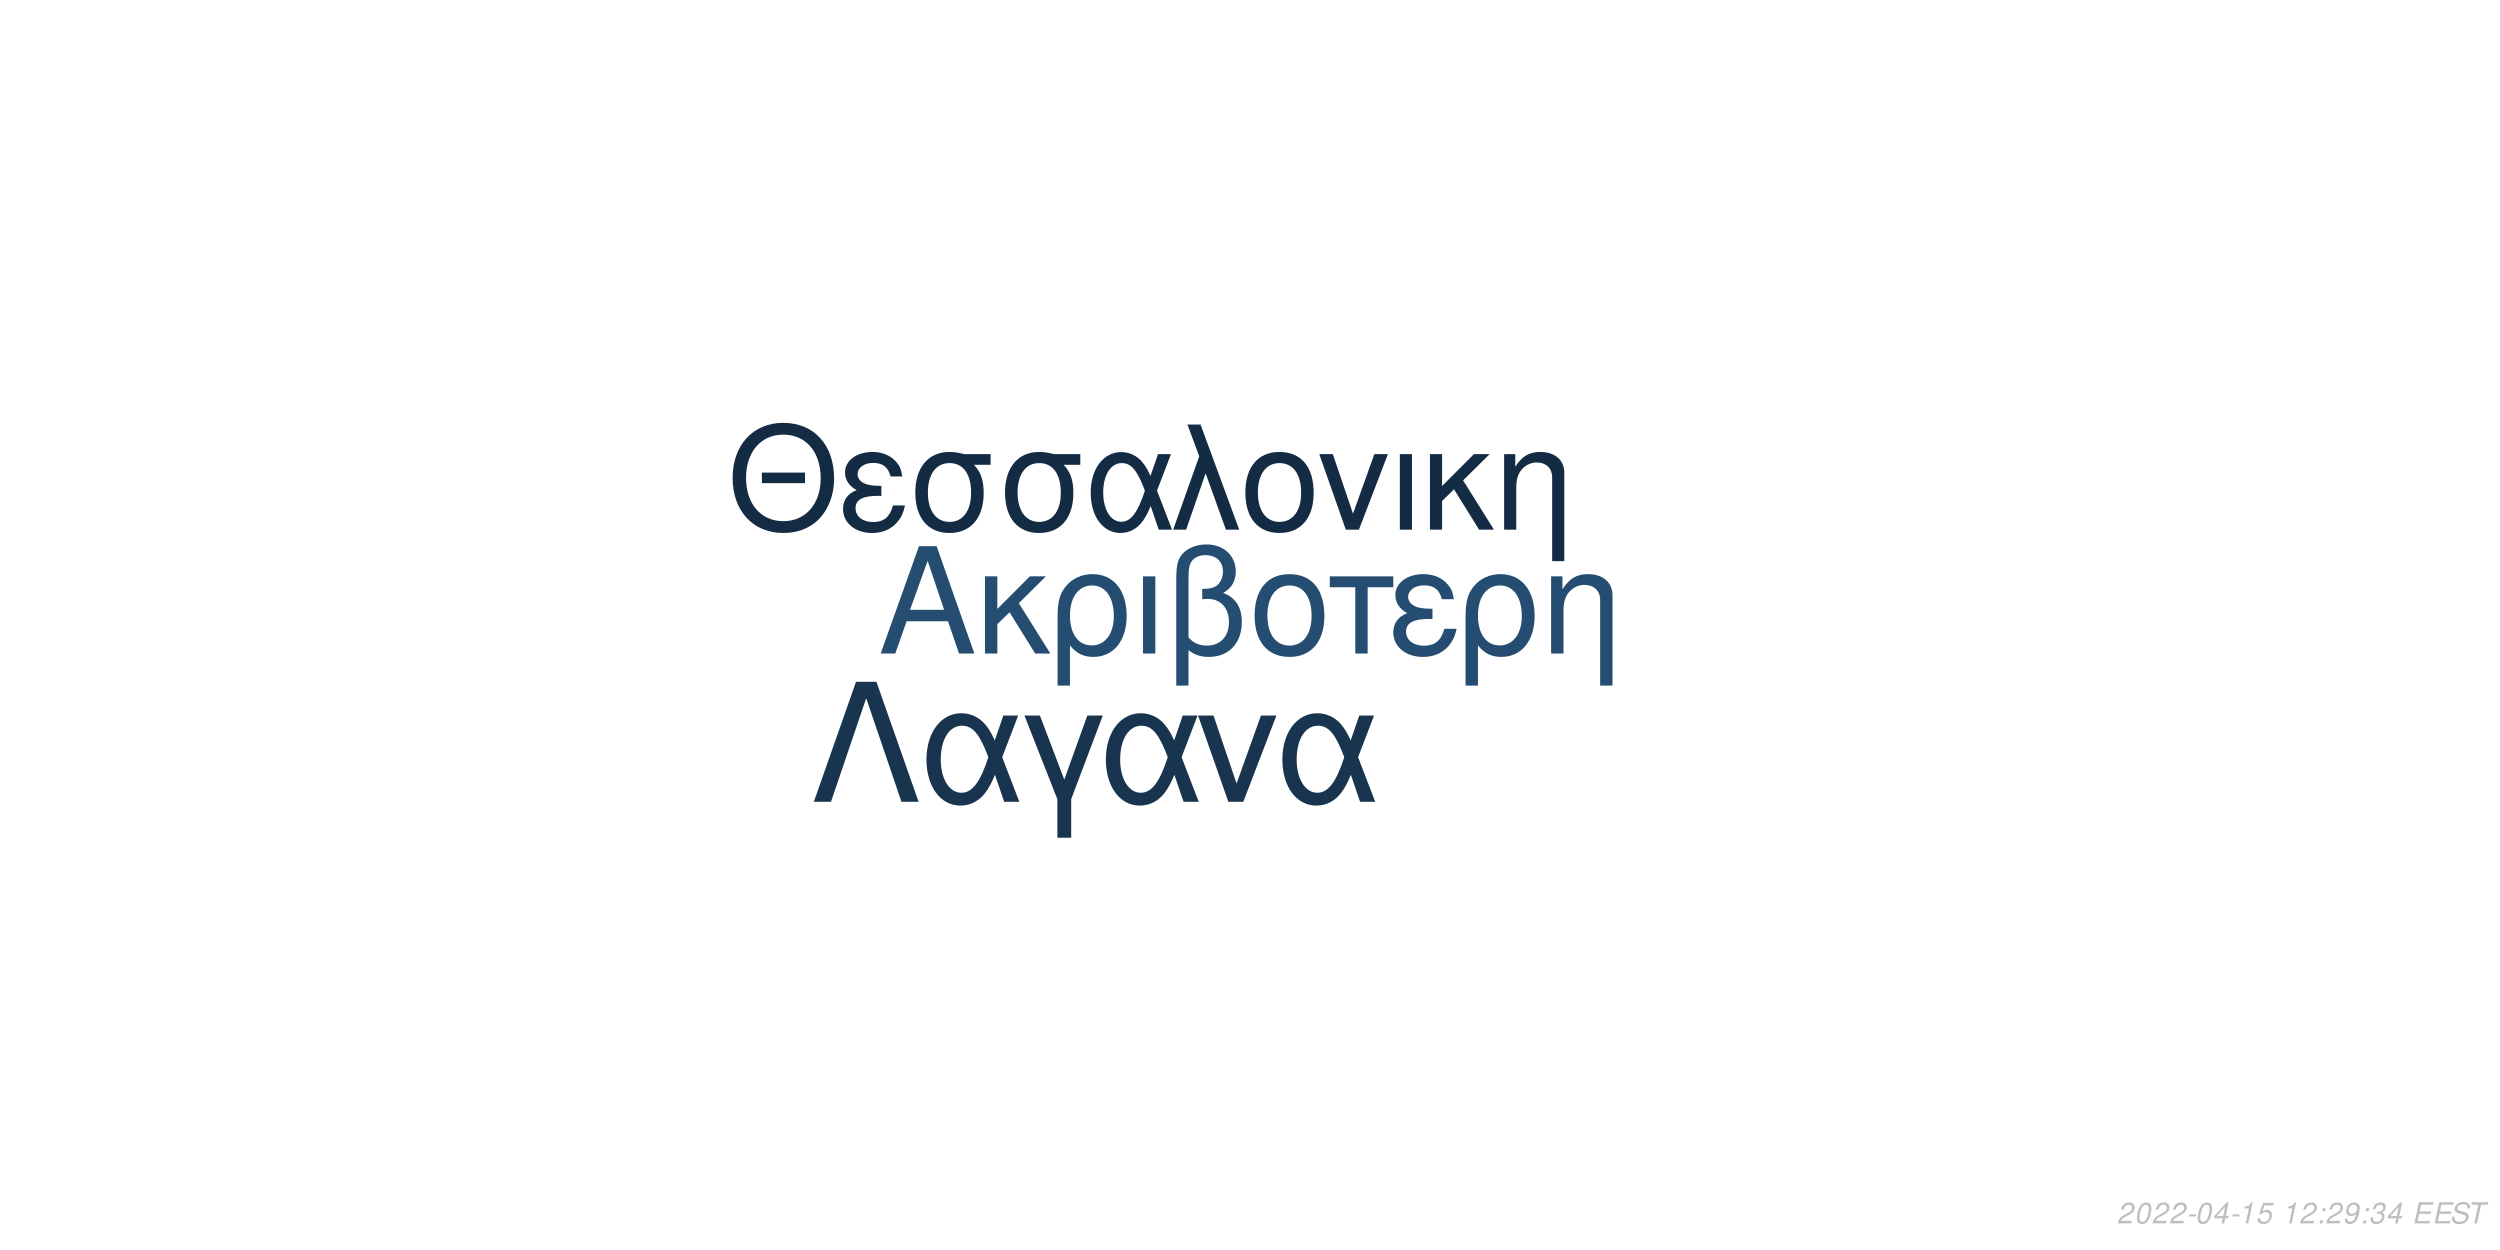
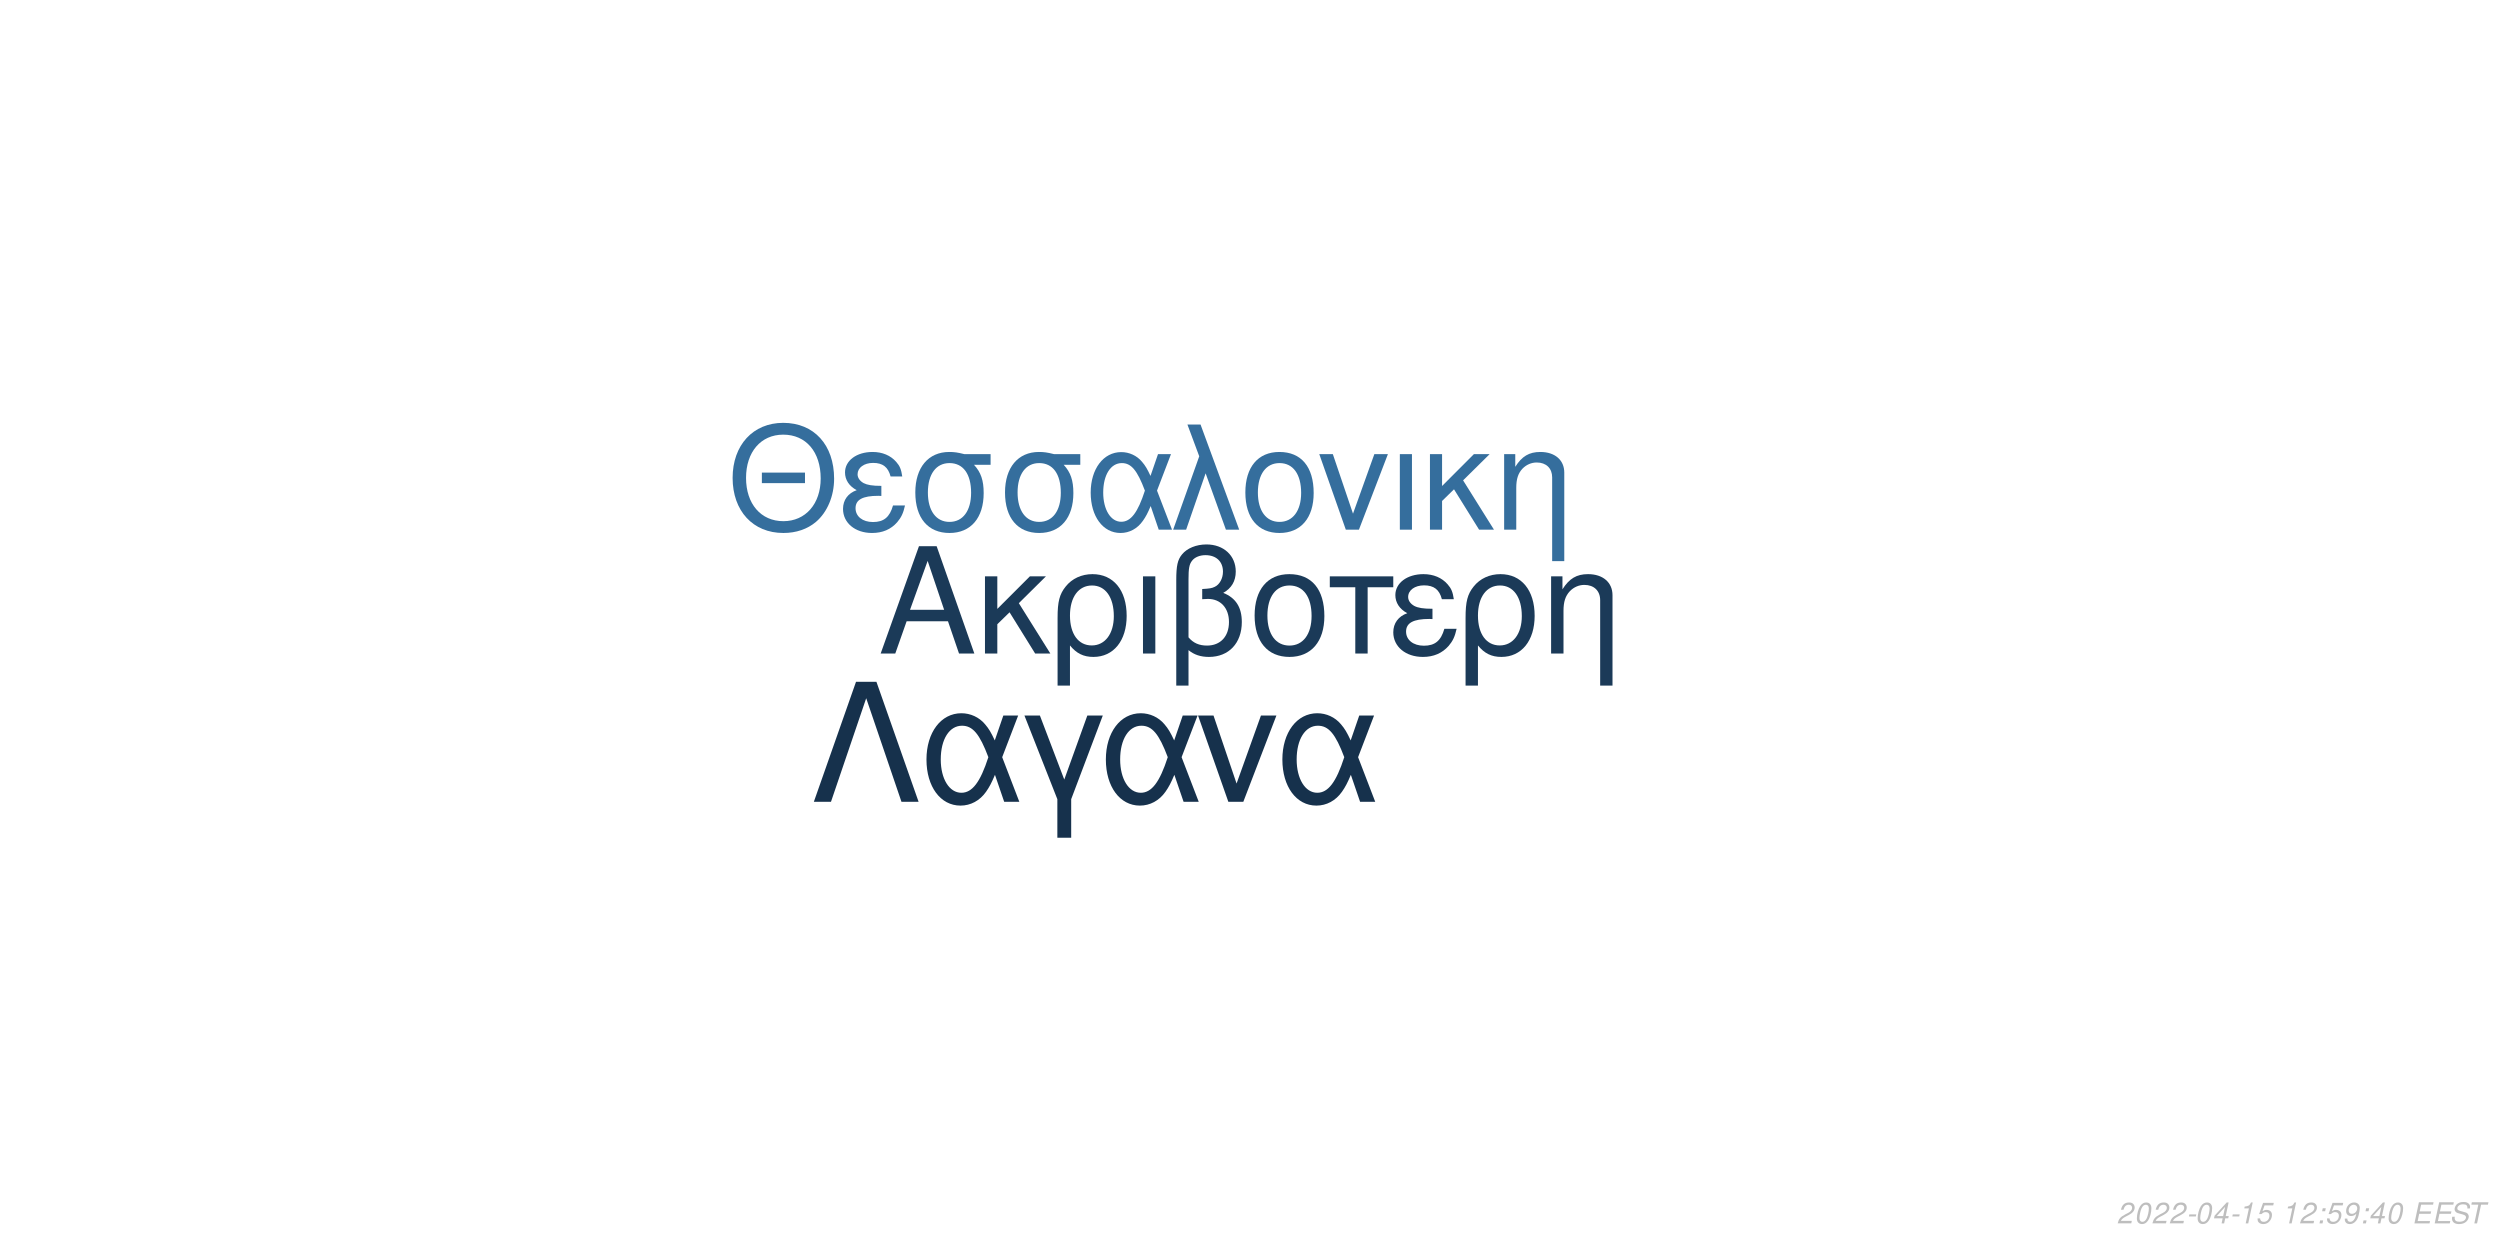
<svg xmlns="http://www.w3.org/2000/svg" xmlns:xlink="http://www.w3.org/1999/xlink" width="864pt" height="432pt" viewBox="0 0 864 432" version="1.1">
  <defs>
    <g>
      <symbol overflow="visible" id="glyph0-0">
        <path style="stroke:none;" d="" />
      </symbol>
      <symbol overflow="visible" id="glyph0-1">
        <path style="stroke:none;" d="M 24.125 -11.141 L 27.938 0 L 33.234 0 L 20.203 -37.094 L 14.094 -37.094 L 0.859 0 L 5.906 0 L 9.828 -11.141 Z M 22.797 -15.109 L 11 -15.109 L 17.094 -32.016 Z M 22.797 -15.109 " />
      </symbol>
      <symbol overflow="visible" id="glyph0-2">
        <path style="stroke:none;" d="M 7.172 -15.422 L 7.172 -26.672 L 2.906 -26.672 L 2.906 0 L 7.172 0 L 7.172 -10.125 L 11.406 -14.25 L 20.25 0 L 25.5 0 L 14.609 -17.406 L 23.969 -26.672 L 18.422 -26.672 Z M 7.172 -15.422 " />
      </symbol>
      <symbol overflow="visible" id="glyph0-3">
        <path style="stroke:none;" d="M 3 11.094 L 7.281 11.094 L 7.281 -2.797 C 9.516 -0.047 11.953 1.172 15.375 1.172 C 22.344 1.172 26.875 -4.422 26.875 -13.031 C 26.875 -21.891 22.297 -27.438 15.062 -27.438 C 11.297 -27.438 7.984 -25.906 5.797 -23.156 C 3.672 -20.516 3 -17.969 3 -12.359 Z M 14.906 -23.516 C 19.547 -23.516 22.438 -19.438 22.438 -12.922 C 22.438 -6.812 19.391 -2.797 14.812 -2.797 C 10.172 -2.797 7.281 -6.766 7.281 -13.125 C 7.281 -19.484 10.234 -23.516 14.906 -23.516 Z M 14.906 -23.516 " />
      </symbol>
      <symbol overflow="visible" id="glyph0-4">
        <path style="stroke:none;" d="M 3.516 0 L 7.781 0 L 7.781 -26.672 L 3.516 -26.672 Z M 3.516 0 " />
      </symbol>
      <symbol overflow="visible" id="glyph0-5">
        <path style="stroke:none;" d="M 4.016 11.094 L 8.25 11.094 L 8.25 -1.172 C 10.172 0.406 12.422 1.172 15.312 1.172 C 22.188 1.172 26.672 -3.609 26.672 -10.891 C 26.672 -15.984 24.578 -19.234 20.25 -20.969 C 23.109 -22.547 24.578 -25.031 24.578 -28.344 C 24.578 -33.844 20.406 -37.703 14.453 -37.703 C 10.938 -37.703 7.734 -36.391 6 -34.25 C 4.484 -32.422 4.016 -30.328 4.016 -25.391 Z M 8.25 -25.656 C 8.25 -29.359 8.5 -30.844 9.469 -32.062 C 10.375 -33.281 12.156 -34 14.094 -34 C 17.812 -34 20.156 -31.812 20.156 -28.297 C 20.156 -25.953 18.984 -23.812 17.297 -23.047 C 16.281 -22.547 15.469 -22.438 12.984 -22.297 L 12.984 -18.781 C 13.734 -18.828 14.344 -18.875 14.969 -18.875 C 19.344 -18.875 22.234 -15.719 22.234 -10.891 C 22.234 -5.906 19.281 -2.75 14.656 -2.75 C 11.953 -2.75 9.922 -3.609 8.25 -5.594 Z M 8.25 -25.656 " />
      </symbol>
      <symbol overflow="visible" id="glyph0-6">
        <path style="stroke:none;" d="M 14.094 -27.438 C 6.562 -27.438 2.094 -22.094 2.094 -13.125 C 2.094 -4.125 6.562 1.172 14.141 1.172 C 21.672 1.172 26.203 -4.172 26.203 -12.922 C 26.203 -22.188 21.828 -27.438 14.094 -27.438 Z M 14.141 -23.516 C 18.938 -23.516 21.781 -19.594 21.781 -12.984 C 21.781 -6.672 18.828 -2.75 14.141 -2.75 C 9.422 -2.75 6.516 -6.672 6.516 -13.125 C 6.516 -19.594 9.422 -23.516 14.141 -23.516 Z M 14.141 -23.516 " />
      </symbol>
      <symbol overflow="visible" id="glyph0-7">
        <path style="stroke:none;" d="M 7.891 0 L 12.156 0 L 12.156 -22.906 L 21.016 -22.906 L 21.016 -26.672 L -0.922 -26.672 L -0.922 -22.906 L 7.891 -22.906 Z M 7.891 0 " />
      </symbol>
      <symbol overflow="visible" id="glyph0-8">
        <path style="stroke:none;" d="M 14.562 -15.469 C 11.344 -15.469 9.562 -15.781 8.297 -16.438 C 6.922 -17.203 6.156 -18.328 6.156 -19.547 C 6.156 -21.891 8.453 -23.562 11.656 -23.562 C 15.062 -23.562 16.953 -22.094 17.812 -18.781 L 21.938 -18.781 C 21.578 -21.266 21.062 -22.5 19.797 -23.922 C 17.812 -26.203 14.906 -27.438 11.453 -27.438 C 5.797 -27.438 1.734 -24.375 1.734 -20.203 C 1.734 -17.609 3.156 -15.375 5.859 -13.938 C 2.797 -12.875 1.016 -10.484 1.016 -7.328 C 1.016 -2.391 5.297 1.172 11.25 1.172 C 14.969 1.172 17.906 -0.109 20.156 -2.641 C 21.578 -4.328 22.297 -5.797 22.906 -8.547 L 18.672 -8.547 C 17.5 -4.422 15.422 -2.703 11.609 -2.703 C 7.938 -2.703 5.438 -4.688 5.438 -7.578 C 5.438 -10.578 7.938 -11.953 13.484 -11.953 C 13.641 -11.953 14.094 -11.953 14.562 -11.906 Z M 14.562 -15.469 " />
      </symbol>
      <symbol overflow="visible" id="glyph0-9">
        <path style="stroke:none;" d="M 3.562 -26.672 L 3.562 0 L 7.844 0 L 7.844 -14.703 C 7.844 -17.906 8.5 -19.891 10.031 -21.531 C 11.406 -22.953 13.188 -23.719 15.062 -23.719 C 18.375 -23.719 20.516 -21.672 20.516 -18.469 L 20.516 11.094 L 24.781 11.094 L 24.781 -20.156 C 24.781 -24.578 21.469 -27.438 16.328 -27.438 C 12.359 -27.438 9.828 -25.906 7.484 -22.188 L 7.484 -26.672 Z M 3.562 -26.672 " />
      </symbol>
      <symbol overflow="visible" id="glyph1-0">
        <path style="stroke:none;" d="" />
      </symbol>
      <symbol overflow="visible" id="glyph1-1">
        <path style="stroke:none;" d="M 26.859 -19.734 L 11.953 -19.734 L 11.953 -16.094 L 26.859 -16.094 Z M 19.328 -36.922 C 8.922 -36.922 1.844 -29.25 1.844 -17.891 C 1.844 -6.484 8.875 1.141 19.391 1.141 C 23.812 1.141 27.703 -0.203 30.641 -2.688 C 34.578 -6.031 36.922 -11.656 36.922 -17.594 C 36.922 -29.297 30 -36.922 19.328 -36.922 Z M 19.328 -32.844 C 27.203 -32.844 32.281 -26.906 32.281 -17.688 C 32.281 -8.922 27.062 -2.938 19.391 -2.938 C 11.609 -2.938 6.484 -8.922 6.484 -17.891 C 6.484 -26.859 11.609 -32.844 19.328 -32.844 Z M 19.328 -32.844 " />
      </symbol>
      <symbol overflow="visible" id="glyph1-2">
        <path style="stroke:none;" d="M 14.25 -15.141 C 11.109 -15.141 9.375 -15.453 8.125 -16.094 C 6.781 -16.844 6.031 -17.938 6.031 -19.141 C 6.031 -21.422 8.266 -23.078 11.406 -23.078 C 14.75 -23.078 16.594 -21.625 17.438 -18.391 L 21.469 -18.391 C 21.125 -20.828 20.625 -22.031 19.391 -23.422 C 17.438 -25.656 14.594 -26.859 11.219 -26.859 C 5.688 -26.859 1.688 -23.875 1.688 -19.781 C 1.688 -17.234 3.094 -15.047 5.734 -13.656 C 2.734 -12.609 1 -10.266 1 -7.172 C 1 -2.344 5.188 1.141 11.016 1.141 C 14.656 1.141 17.547 -0.094 19.734 -2.594 C 21.125 -4.234 21.828 -5.688 22.422 -8.375 L 18.281 -8.375 C 17.141 -4.328 15.094 -2.641 11.359 -2.641 C 7.766 -2.641 5.328 -4.578 5.328 -7.422 C 5.328 -10.359 7.766 -11.703 13.203 -11.703 C 13.359 -11.703 13.797 -11.703 14.25 -11.656 Z M 14.25 -15.141 " />
      </symbol>
      <symbol overflow="visible" id="glyph1-3">
        <path style="stroke:none;" d="M 29 -26.109 L 19.938 -26.109 C 17.594 -26.703 16.438 -26.859 14.703 -26.859 C 7.469 -26.859 2.984 -21.469 2.984 -12.859 C 2.984 -4.031 7.375 1.141 14.797 1.141 C 22.172 1.141 26.609 -4.078 26.609 -12.656 C 26.609 -17.047 25.656 -19.828 23.266 -22.422 L 29 -22.422 Z M 14.797 -23.016 C 19.531 -23.016 22.266 -19.234 22.266 -12.75 C 22.266 -6.531 19.438 -2.688 14.797 -2.688 C 10.172 -2.688 7.328 -6.531 7.328 -12.859 C 7.328 -19.188 10.172 -23.016 14.797 -23.016 Z M 14.797 -23.016 " />
      </symbol>
      <symbol overflow="visible" id="glyph1-4">
        <path style="stroke:none;" d="M 29.344 -26.109 L 24.859 -26.109 L 22.266 -18.578 C 21.125 -21.031 20.484 -22.125 19.328 -23.469 C 17.547 -25.609 14.906 -26.812 12.156 -26.812 C 5.984 -26.812 1.594 -20.984 1.594 -12.812 C 1.594 -4.578 5.828 1.141 11.906 1.141 C 14.953 1.141 17.734 -0.344 19.625 -3.047 C 20.672 -4.531 21.281 -5.688 22.328 -8.172 L 25.109 0 L 29.703 0 L 24.516 -13.5 Z M 20.328 -13.5 C 17.891 -5.922 15.453 -2.734 12.156 -2.734 C 8.516 -2.734 5.922 -6.922 5.922 -12.812 C 5.922 -18.938 8.516 -23.016 12.359 -23.016 C 15.594 -23.016 17.688 -20.531 20.328 -13.5 Z M 20.328 -13.5 " />
      </symbol>
      <symbol overflow="visible" id="glyph1-5">
        <path style="stroke:none;" d="M 1.094 0 L 5.578 0 L 12.312 -19.484 L 19.328 0 L 23.922 0 L 10.562 -36.328 L 6.031 -36.328 L 10.109 -25.359 Z M 1.094 0 " />
      </symbol>
      <symbol overflow="visible" id="glyph1-6">
        <path style="stroke:none;" d="M 13.797 -26.859 C 6.422 -26.859 2.047 -21.625 2.047 -12.859 C 2.047 -4.031 6.422 1.141 13.859 1.141 C 21.234 1.141 25.656 -4.078 25.656 -12.656 C 25.656 -21.719 21.375 -26.859 13.797 -26.859 Z M 13.859 -23.016 C 18.531 -23.016 21.328 -19.188 21.328 -12.703 C 21.328 -6.531 18.438 -2.688 13.859 -2.688 C 9.219 -2.688 6.375 -6.531 6.375 -12.859 C 6.375 -19.188 9.219 -23.016 13.859 -23.016 Z M 13.859 -23.016 " />
      </symbol>
      <symbol overflow="visible" id="glyph1-7">
        <path style="stroke:none;" d="M 14.297 0 L 24.312 -26.109 L 19.625 -26.109 L 12.25 -5.531 L 5.281 -26.109 L 0.594 -26.109 L 9.766 0 Z M 14.297 0 " />
      </symbol>
      <symbol overflow="visible" id="glyph1-8">
        <path style="stroke:none;" d="M 3.438 0 L 7.625 0 L 7.625 -26.109 L 3.438 -26.109 Z M 3.438 0 " />
      </symbol>
      <symbol overflow="visible" id="glyph1-9">
        <path style="stroke:none;" d="M 7.031 -15.094 L 7.031 -26.109 L 2.844 -26.109 L 2.844 0 L 7.031 0 L 7.031 -9.922 L 11.156 -13.953 L 19.828 0 L 24.969 0 L 14.297 -17.047 L 23.469 -26.109 L 18.031 -26.109 Z M 7.031 -15.094 " />
      </symbol>
      <symbol overflow="visible" id="glyph1-10">
        <path style="stroke:none;" d="M 3.484 -26.109 L 3.484 0 L 7.672 0 L 7.672 -14.406 C 7.672 -17.547 8.328 -19.484 9.812 -21.078 C 11.156 -22.469 12.906 -23.219 14.75 -23.219 C 17.984 -23.219 20.078 -21.234 20.078 -18.094 L 20.078 10.859 L 24.266 10.859 L 24.266 -19.734 C 24.266 -24.062 21.031 -26.859 16 -26.859 C 12.109 -26.859 9.609 -25.359 7.328 -21.719 L 7.328 -26.109 Z M 3.484 -26.109 " />
      </symbol>
      <symbol overflow="visible" id="glyph2-0">
        <path style="stroke:none;" d="" />
      </symbol>
      <symbol overflow="visible" id="glyph2-1">
        <path style="stroke:none;" d="M 22.531 -41.484 L 15.484 -41.484 L 0.906 0 L 6.828 0 L 19 -35.797 L 31.188 0 L 37.109 0 Z M 22.531 -41.484 " />
      </symbol>
      <symbol overflow="visible" id="glyph2-2">
        <path style="stroke:none;" d="M 33.516 -29.812 L 28.391 -29.812 L 25.438 -21.219 C 24.125 -24.016 23.391 -25.266 22.078 -26.797 C 20.031 -29.25 17.016 -30.609 13.891 -30.609 C 6.828 -30.609 1.828 -23.953 1.828 -14.625 C 1.828 -5.234 6.656 1.312 13.594 1.312 C 17.078 1.312 20.266 -0.391 22.422 -3.469 C 23.609 -5.172 24.297 -6.484 25.5 -9.328 L 28.688 0 L 33.922 0 L 28 -15.422 Z M 23.219 -15.422 C 20.422 -6.766 17.641 -3.125 13.891 -3.125 C 9.734 -3.125 6.766 -7.906 6.766 -14.625 C 6.766 -21.625 9.734 -26.297 14.109 -26.297 C 17.812 -26.297 20.203 -23.453 23.219 -15.422 Z M 23.219 -15.422 " />
      </symbol>
      <symbol overflow="visible" id="glyph2-3">
        <path style="stroke:none;" d="M 12.062 12.406 L 16.844 12.406 L 16.844 -0.906 L 27.766 -29.812 L 22.422 -29.812 L 14.453 -7.688 L 6.031 -29.812 L 0.688 -29.812 L 12.062 -0.906 Z M 12.062 12.406 " />
      </symbol>
      <symbol overflow="visible" id="glyph2-4">
        <path style="stroke:none;" d="M 16.328 0 L 27.766 -29.812 L 22.422 -29.812 L 14 -6.312 L 6.031 -29.812 L 0.688 -29.812 L 11.156 0 Z M 16.328 0 " />
      </symbol>
      <symbol overflow="visible" id="glyph3-0">
        <path style="stroke:none;" d="" />
      </symbol>
      <symbol overflow="visible" id="glyph3-1">
        <path style="stroke:none;" d="M 5.234 -0.875 L 1.469 -0.875 C 1.641 -1.375 2.203 -1.891 3.109 -2.344 L 4.234 -2.938 C 5.562 -3.625 6.219 -4.469 6.219 -5.484 C 6.219 -5.938 6.062 -6.359 5.797 -6.656 C 5.469 -7.047 4.984 -7.234 4.312 -7.234 C 2.766 -7.234 1.891 -6.453 1.484 -4.734 L 2.375 -4.734 C 2.484 -5.188 2.609 -5.484 2.797 -5.75 C 3.094 -6.203 3.609 -6.453 4.188 -6.453 C 4.891 -6.453 5.344 -6.031 5.344 -5.375 C 5.344 -4.703 4.859 -4.094 4.016 -3.656 L 2.984 -3.125 C 1.234 -2.188 0.797 -1.656 0.344 -0.016 L 5.047 -0.016 Z M 5.234 -0.875 " />
      </symbol>
      <symbol overflow="visible" id="glyph3-2">
        <path style="stroke:none;" d="M 4.203 -7.234 C 3.375 -7.234 2.688 -6.812 2.125 -5.984 C 1.484 -5.047 0.984 -3.188 0.984 -1.734 C 0.984 -1.109 1.172 -0.562 1.484 -0.266 C 1.797 0.047 2.281 0.234 2.766 0.234 C 3.625 0.234 4.281 -0.156 4.859 -1.016 C 5.516 -1.953 6 -3.797 6 -5.266 C 6 -6.5 5.328 -7.234 4.203 -7.234 Z M 4.094 -6.453 C 4.734 -6.453 5.125 -5.984 5.125 -5.156 C 5.125 -4.203 4.781 -2.625 4.406 -1.812 C 3.984 -0.938 3.516 -0.547 2.875 -0.547 C 2.25 -0.547 1.875 -1.031 1.875 -1.828 C 1.875 -2.797 2.203 -4.344 2.594 -5.203 C 2.984 -6.047 3.453 -6.453 4.094 -6.453 Z M 4.094 -6.453 " />
      </symbol>
      <symbol overflow="visible" id="glyph3-3">
        <path style="stroke:none;" d="M 3.516 -3.125 L 1.125 -3.125 L 0.969 -2.406 L 3.359 -2.406 Z M 3.516 -3.125 " />
      </symbol>
      <symbol overflow="visible" id="glyph3-4">
        <path style="stroke:none;" d="M 3.625 -1.75 L 3.266 0 L 4.141 0 L 4.516 -1.75 L 5.562 -1.75 L 5.734 -2.531 L 4.688 -2.531 L 5.688 -7.234 L 5.016 -7.234 L 0.844 -2.672 L 0.641 -1.75 Z M 3.797 -2.531 L 1.594 -2.531 L 4.469 -5.703 Z M 3.797 -2.531 " />
      </symbol>
      <symbol overflow="visible" id="glyph3-5">
        <path style="stroke:none;" d="M 3.703 -5.188 L 2.594 0 L 3.469 0 L 5.016 -7.234 L 4.438 -7.234 C 3.906 -6.156 3.688 -6.016 2.234 -5.812 L 2.109 -5.188 Z M 3.703 -5.188 " />
      </symbol>
      <symbol overflow="visible" id="glyph3-6">
        <path style="stroke:none;" d="M 6.297 -7.094 L 2.594 -7.094 L 1.234 -3.234 L 2.047 -3.234 C 2.656 -3.766 2.938 -3.906 3.531 -3.906 C 4.328 -3.906 4.797 -3.453 4.797 -2.688 C 4.797 -1.438 3.969 -0.547 2.828 -0.547 C 2.031 -0.547 1.609 -0.938 1.578 -1.734 L 0.703 -1.734 L 0.703 -1.516 C 0.703 -0.938 0.844 -0.547 1.188 -0.266 C 1.562 0.062 2.078 0.234 2.703 0.234 C 3.656 0.234 4.391 -0.156 4.984 -0.922 C 5.422 -1.5 5.672 -2.234 5.672 -2.953 C 5.672 -4 4.938 -4.672 3.812 -4.672 C 3.328 -4.672 2.906 -4.547 2.406 -4.234 L 3.109 -6.219 L 6.109 -6.219 Z M 6.297 -7.094 " />
      </symbol>
      <symbol overflow="visible" id="glyph3-7">
        <path style="stroke:none;" d="" />
      </symbol>
      <symbol overflow="visible" id="glyph3-8">
        <path style="stroke:none;" d="M 2.359 -1.031 L 1.312 -1.031 L 1.094 0 L 2.141 0 Z M 3.266 -5.234 L 2.219 -5.234 L 2 -4.203 L 3.047 -4.203 Z M 3.266 -5.234 " />
      </symbol>
      <symbol overflow="visible" id="glyph3-9">
        <path style="stroke:none;" d="M 0.844 -1.656 C 0.844 -1.547 0.844 -1.438 0.844 -1.375 C 0.844 -0.406 1.531 0.234 2.578 0.234 C 3.203 0.234 3.766 0.016 4.297 -0.438 C 4.938 -1 5.312 -1.656 5.594 -2.719 C 5.844 -3.672 6.016 -4.766 6.016 -5.375 C 6.016 -5.844 5.844 -6.328 5.547 -6.656 C 5.203 -7.031 4.703 -7.234 4.062 -7.234 C 2.516 -7.234 1.297 -5.938 1.297 -4.266 C 1.297 -3.203 1.984 -2.547 3.047 -2.547 C 3.484 -2.547 3.953 -2.672 4.281 -2.891 C 4.406 -2.984 4.547 -3.078 4.828 -3.344 C 4.438 -1.484 3.703 -0.547 2.703 -0.547 C 2.109 -0.547 1.719 -0.938 1.719 -1.547 L 1.719 -1.656 Z M 3.953 -6.453 C 4.625 -6.453 5.141 -5.953 5.141 -5.281 C 5.141 -4.188 4.312 -3.312 3.297 -3.312 C 2.594 -3.312 2.172 -3.734 2.172 -4.453 C 2.172 -5.562 2.984 -6.453 3.953 -6.453 Z M 3.953 -6.453 " />
      </symbol>
      <symbol overflow="visible" id="glyph3-10">
-         <path style="stroke:none;" d="M 2.922 -3.312 C 3.125 -3.344 3.234 -3.344 3.375 -3.344 C 4.203 -3.344 4.688 -3 4.688 -2.406 C 4.688 -1.312 3.906 -0.547 2.781 -0.547 C 2.047 -0.547 1.594 -0.938 1.594 -1.562 C 1.594 -1.719 1.609 -1.844 1.656 -2.094 L 0.766 -2.094 C 0.734 -1.797 0.719 -1.641 0.719 -1.469 C 0.719 -0.375 1.406 0.234 2.641 0.234 C 3.547 0.234 4.297 -0.078 4.812 -0.656 C 5.266 -1.156 5.562 -1.875 5.562 -2.547 C 5.562 -3.125 5.344 -3.453 4.797 -3.734 C 5.641 -4.234 6.016 -4.844 6.016 -5.734 C 6.016 -6.656 5.312 -7.234 4.203 -7.234 C 3.375 -7.234 2.672 -6.938 2.188 -6.375 C 1.891 -6.031 1.703 -5.641 1.516 -4.906 L 2.391 -4.906 C 2.5 -5.359 2.594 -5.594 2.734 -5.812 C 3.047 -6.234 3.516 -6.453 4.078 -6.453 C 4.734 -6.453 5.141 -6.125 5.141 -5.578 C 5.141 -5.188 5.016 -4.797 4.797 -4.547 C 4.516 -4.234 4 -4.062 3.266 -4.062 L 3.078 -4.062 Z M 2.922 -3.312 " />
+         <path style="stroke:none;" d="M 2.547 -3.312 L 6.5 -3.312 L 6.688 -4.141 L 2.719 -4.141 L 3.219 -6.469 L 7.344 -6.469 L 7.516 -7.297 L 2.453 -7.297 L 0.906 0 L 6.125 0 L 6.297 -0.812 L 2.016 -0.812 Z M 2.547 -3.312 " />
      </symbol>
      <symbol overflow="visible" id="glyph3-11">
-         <path style="stroke:none;" d="M 2.547 -3.312 L 6.5 -3.312 L 6.688 -4.141 L 2.719 -4.141 L 3.219 -6.469 L 7.344 -6.469 L 7.516 -7.297 L 2.453 -7.297 L 0.906 0 L 6.125 0 L 6.297 -0.812 L 2.016 -0.812 Z M 2.547 -3.312 " />
+         <path style="stroke:none;" d="M 7.062 -5.156 C 7.125 -5.438 7.141 -5.562 7.141 -5.703 C 7.141 -6.156 6.938 -6.594 6.594 -6.891 C 6.188 -7.25 5.656 -7.406 4.875 -7.406 C 3.844 -7.406 3.047 -7.125 2.5 -6.562 C 2.094 -6.141 1.781 -5.438 1.781 -4.922 C 1.781 -4.297 2.219 -3.766 2.891 -3.562 L 4.594 -3.094 C 5.406 -2.859 5.734 -2.578 5.734 -2.094 C 5.734 -1.781 5.547 -1.406 5.266 -1.141 C 4.844 -0.766 4.266 -0.578 3.453 -0.578 C 2.328 -0.578 1.812 -0.984 1.812 -1.906 C 1.812 -2.047 1.812 -2.125 1.844 -2.312 L 0.984 -2.312 C 0.906 -2.062 0.891 -1.906 0.891 -1.688 C 0.891 -0.484 1.797 0.234 3.297 0.234 C 4.359 0.234 5.234 -0.062 5.812 -0.609 C 6.344 -1.078 6.688 -1.797 6.688 -2.375 C 6.688 -2.641 6.609 -2.906 6.453 -3.156 C 6.234 -3.5 5.938 -3.703 5.469 -3.828 L 3.75 -4.312 C 2.984 -4.547 2.734 -4.734 2.734 -5.188 C 2.734 -5.547 2.875 -5.844 3.188 -6.109 C 3.547 -6.438 4.031 -6.594 4.703 -6.594 C 5.266 -6.594 5.688 -6.484 5.906 -6.297 C 6.094 -6.125 6.219 -5.797 6.219 -5.516 C 6.219 -5.422 6.203 -5.344 6.188 -5.156 Z M 7.062 -5.156 " />
      </symbol>
      <symbol overflow="visible" id="glyph3-12">
-         <path style="stroke:none;" d="M 7.062 -5.156 C 7.125 -5.438 7.141 -5.562 7.141 -5.703 C 7.141 -6.156 6.938 -6.594 6.594 -6.891 C 6.188 -7.25 5.656 -7.406 4.875 -7.406 C 3.844 -7.406 3.047 -7.125 2.5 -6.562 C 2.094 -6.141 1.781 -5.438 1.781 -4.922 C 1.781 -4.297 2.219 -3.766 2.891 -3.562 L 4.594 -3.094 C 5.406 -2.859 5.734 -2.578 5.734 -2.094 C 5.734 -1.781 5.547 -1.406 5.266 -1.141 C 4.844 -0.766 4.266 -0.578 3.453 -0.578 C 2.328 -0.578 1.812 -0.984 1.812 -1.906 C 1.812 -2.047 1.812 -2.125 1.844 -2.312 L 0.984 -2.312 C 0.906 -2.062 0.891 -1.906 0.891 -1.688 C 0.891 -0.484 1.797 0.234 3.297 0.234 C 4.359 0.234 5.234 -0.062 5.812 -0.609 C 6.344 -1.078 6.688 -1.797 6.688 -2.375 C 6.688 -2.641 6.609 -2.906 6.453 -3.156 C 6.234 -3.5 5.938 -3.703 5.469 -3.828 L 3.75 -4.312 C 2.984 -4.547 2.734 -4.734 2.734 -5.188 C 2.734 -5.547 2.875 -5.844 3.188 -6.109 C 3.547 -6.438 4.031 -6.594 4.703 -6.594 C 5.266 -6.594 5.688 -6.484 5.906 -6.297 C 6.094 -6.125 6.219 -5.797 6.219 -5.516 C 6.219 -5.422 6.203 -5.344 6.188 -5.156 Z M 7.062 -5.156 " />
-       </symbol>
-       <symbol overflow="visible" id="glyph3-13">
        <path style="stroke:none;" d="M 4.938 -6.469 L 7.312 -6.469 L 7.484 -7.297 L 1.75 -7.297 L 1.578 -6.469 L 3.984 -6.469 L 2.609 0 L 3.547 0 Z M 4.938 -6.469 " />
      </symbol>
    </g>
  </defs>
  <g id="surface1">
    <rect x="0" y="0" width="864" height="432" style="fill:rgb(100%,100%,100%);fill-opacity:1;stroke:none;" />
-     <g style="fill:rgb(14.118%,30.196%,44.314%);fill-opacity:1;">
+     <g style="fill:rgb(10.588%,22.745%,34.51%);fill-opacity:1;">
      <use xlink:href="#glyph0-1" x="303.5" y="225.861" />
      <use xlink:href="#glyph0-2" x="337.5" y="225.861" />
      <use xlink:href="#glyph0-3" x="362.5" y="225.861" />
      <use xlink:href="#glyph0-4" x="391.5" y="225.861" />
      <use xlink:href="#glyph0-5" x="402.5" y="225.861" />
      <use xlink:href="#glyph0-6" x="431.5" y="225.861" />
      <use xlink:href="#glyph0-7" x="460.5" y="225.861" />
      <use xlink:href="#glyph0-8" x="480.5" y="225.861" />
      <use xlink:href="#glyph0-3" x="503.5" y="225.861" />
      <use xlink:href="#glyph0-9" x="532.5" y="225.861" />
    </g>
-     <g style="fill:rgb(7.451%,16.863%,26.275%);fill-opacity:1;">
+     <g style="fill:rgb(20.784%,43.137%,61.569%);fill-opacity:1;">
      <use xlink:href="#glyph1-1" x="251.348" y="183.058" />
      <use xlink:href="#glyph1-2" x="290.348" y="183.058" />
      <use xlink:href="#glyph1-3" x="313.348" y="183.058" />
      <use xlink:href="#glyph1-3" x="344.348" y="183.058" />
      <use xlink:href="#glyph1-4" x="375.348" y="183.058" />
      <use xlink:href="#glyph1-5" x="404.348" y="183.058" />
      <use xlink:href="#glyph1-6" x="428.348" y="183.058" />
      <use xlink:href="#glyph1-7" x="455.348" y="183.058" />
      <use xlink:href="#glyph1-8" x="480.348" y="183.058" />
      <use xlink:href="#glyph1-9" x="491.348" y="183.058" />
      <use xlink:href="#glyph1-10" x="516.348" y="183.058" />
    </g>
-     <g style="fill:rgb(9.412%,20.392%,30.98%);fill-opacity:1;">
+     <g style="fill:rgb(8.627%,19.216%,29.804%);fill-opacity:1;">
      <use xlink:href="#glyph2-1" x="280.359" y="277.105" />
      <use xlink:href="#glyph2-2" x="318.359" y="277.105" />
      <use xlink:href="#glyph2-3" x="353.359" y="277.105" />
      <use xlink:href="#glyph2-2" x="380.359" y="277.105" />
      <use xlink:href="#glyph2-4" x="413.359" y="277.105" />
      <use xlink:href="#glyph2-2" x="441.359" y="277.105" />
    </g>
    <g style="fill:rgb(74.51%,74.51%,74.51%);fill-opacity:1;">
      <use xlink:href="#glyph3-1" x="731.52" y="422.81" />
      <use xlink:href="#glyph3-2" x="737.52" y="422.81" />
      <use xlink:href="#glyph3-1" x="743.52" y="422.81" />
      <use xlink:href="#glyph3-1" x="749.52" y="422.81" />
      <use xlink:href="#glyph3-3" x="755.52" y="422.81" />
      <use xlink:href="#glyph3-2" x="758.52" y="422.81" />
      <use xlink:href="#glyph3-4" x="764.52" y="422.81" />
      <use xlink:href="#glyph3-3" x="770.52" y="422.81" />
      <use xlink:href="#glyph3-5" x="773.52" y="422.81" />
      <use xlink:href="#glyph3-6" x="779.52" y="422.81" />
      <use xlink:href="#glyph3-7" x="785.52" y="422.81" />
      <use xlink:href="#glyph3-5" x="788.52" y="422.81" />
      <use xlink:href="#glyph3-1" x="794.52" y="422.81" />
      <use xlink:href="#glyph3-8" x="800.52" y="422.81" />
-       <use xlink:href="#glyph3-1" x="803.52" y="422.81" />
+       <use xlink:href="#glyph3-6" x="803.52" y="422.81" />
      <use xlink:href="#glyph3-9" x="809.52" y="422.81" />
      <use xlink:href="#glyph3-8" x="815.52" y="422.81" />
-       <use xlink:href="#glyph3-10" x="818.52" y="422.81" />
-       <use xlink:href="#glyph3-4" x="824.52" y="422.81" />
+       <use xlink:href="#glyph3-4" x="818.52" y="422.81" />
+       <use xlink:href="#glyph3-2" x="824.52" y="422.81" />
      <use xlink:href="#glyph3-7" x="830.52" y="422.81" />
-       <use xlink:href="#glyph3-11" x="833.52" y="422.81" />
-       <use xlink:href="#glyph3-11" x="840.52" y="422.81" />
-       <use xlink:href="#glyph3-12" x="846.52" y="422.81" />
-       <use xlink:href="#glyph3-13" x="852.52" y="422.81" />
+       <use xlink:href="#glyph3-10" x="833.52" y="422.81" />
+       <use xlink:href="#glyph3-10" x="840.52" y="422.81" />
+       <use xlink:href="#glyph3-11" x="846.52" y="422.81" />
+       <use xlink:href="#glyph3-12" x="852.52" y="422.81" />
    </g>
  </g>
</svg>
